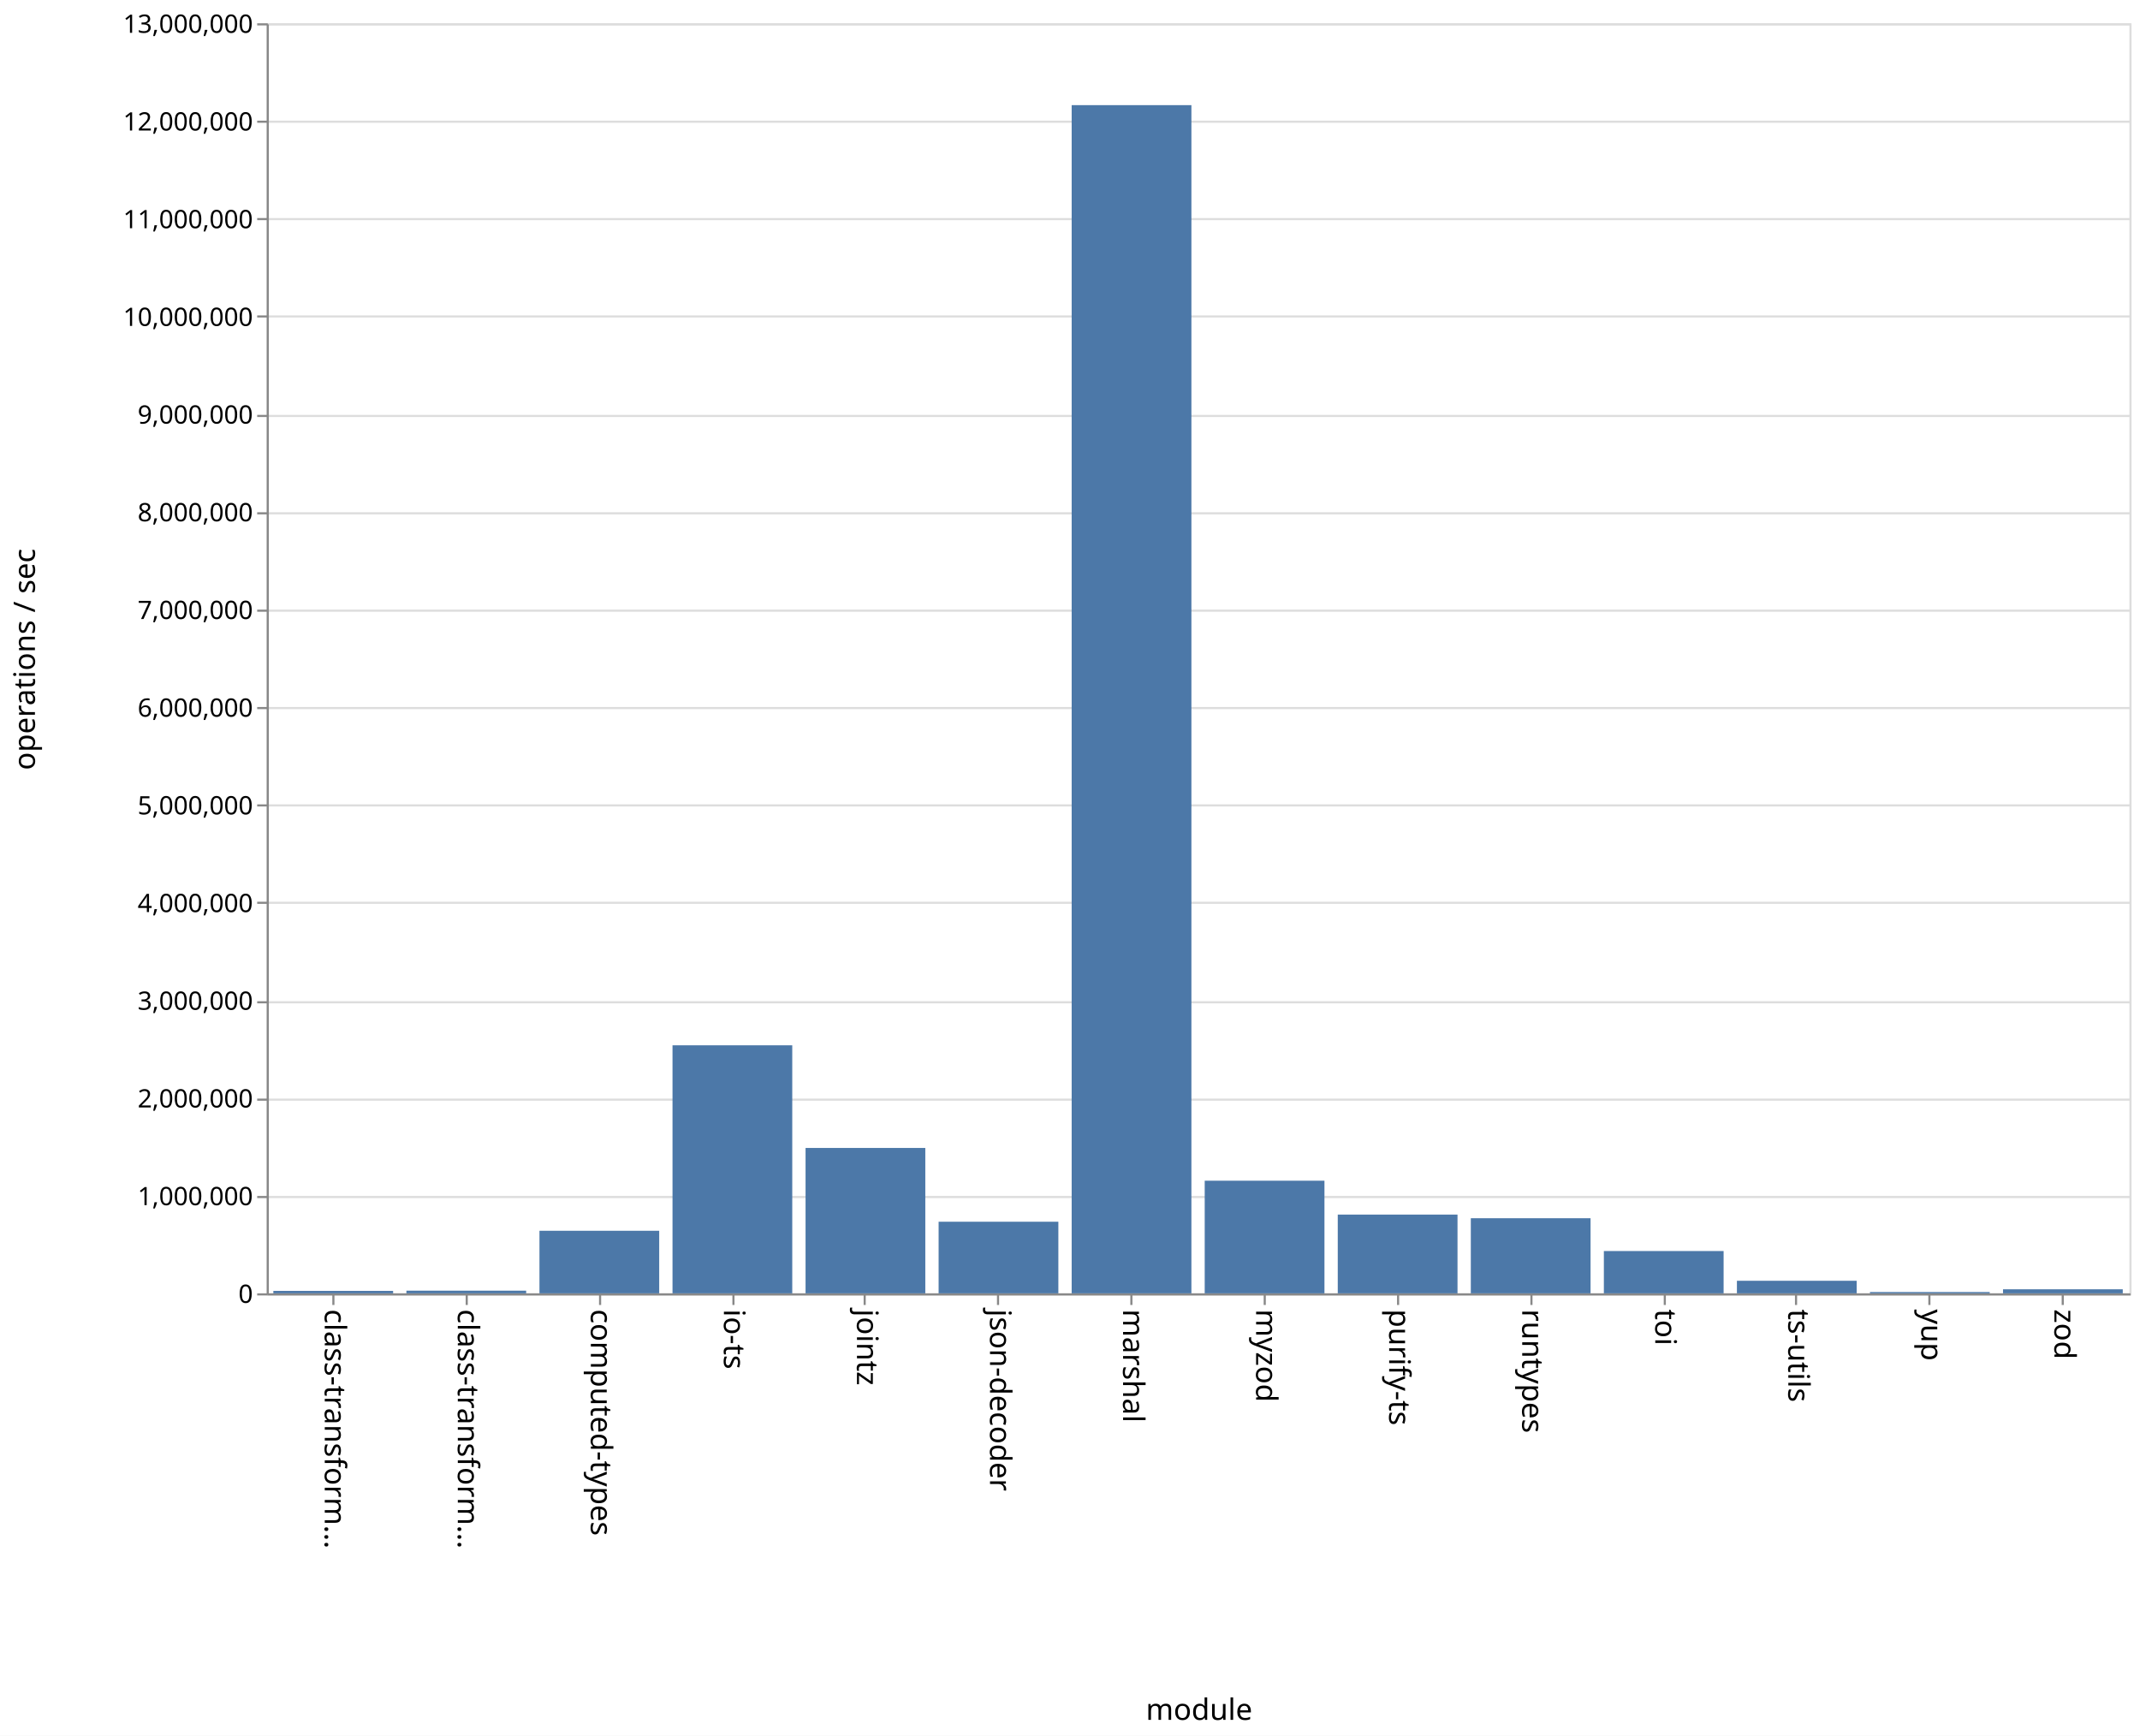
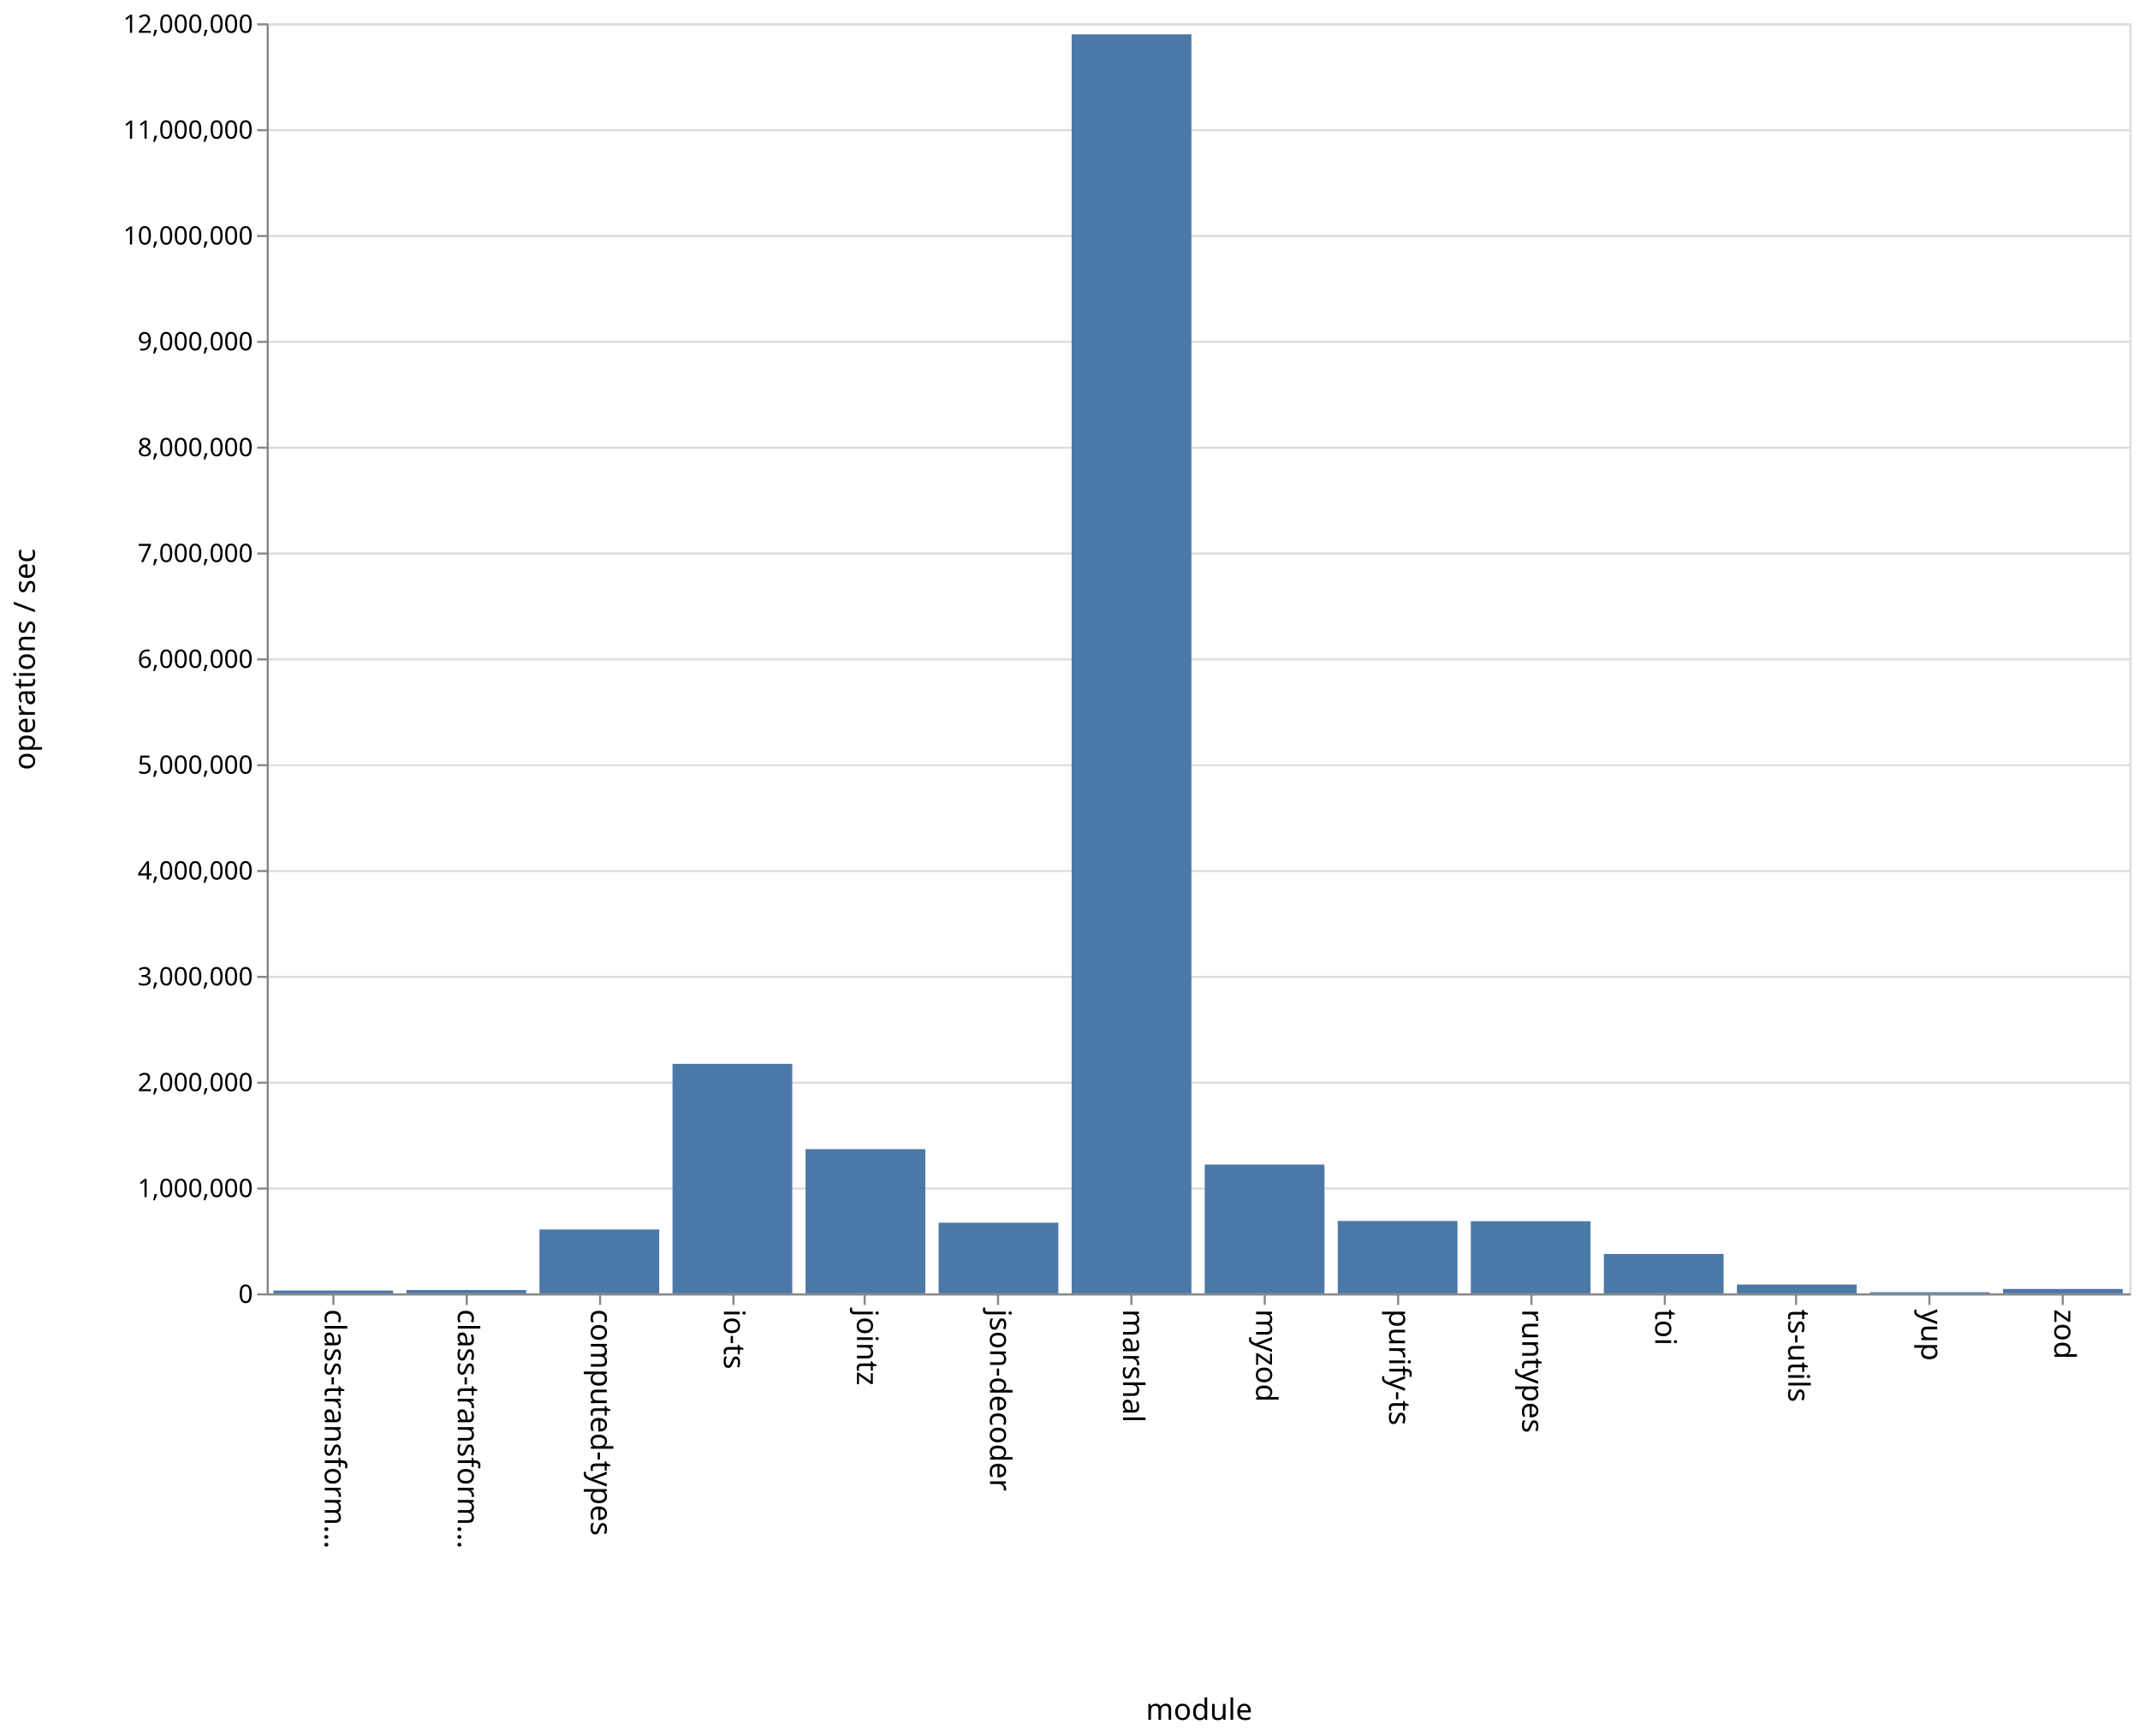
<svg xmlns="http://www.w3.org/2000/svg" class="marks" width="1011" height="820" viewBox="0 0 1011 820" version="1.1">
  <rect width="1011" height="820" fill="white" />
  <g fill="none" stroke-miterlimit="10" transform="translate(126,11)">
    <g class="mark-group role-frame root" role="graphics-object" aria-roledescription="group mark container">
      <g transform="translate(0,0)">
        <path class="background" aria-hidden="true" d="M0.5,0.5h880v600h-880Z" stroke="#ddd" />
        <g>
          <g class="mark-group role-axis" aria-hidden="true">
            <g transform="translate(0.5,0.5)">
              <path class="background" aria-hidden="true" d="M0,0h0v0h0Z" pointer-events="none" />
              <g>
                <g class="mark-rule role-axis-grid" pointer-events="none">
                  <line transform="translate(0,600)" x2="880" y2="0" stroke="#ddd" stroke-width="1" opacity="1" />
-                   <line transform="translate(0,554)" x2="880" y2="0" stroke="#ddd" stroke-width="1" opacity="1" />
-                   <line transform="translate(0,508)" x2="880" y2="0" stroke="#ddd" stroke-width="1" opacity="1" />
-                   <line transform="translate(0,462)" x2="880" y2="0" stroke="#ddd" stroke-width="1" opacity="1" />
-                   <line transform="translate(0,415)" x2="880" y2="0" stroke="#ddd" stroke-width="1" opacity="1" />
-                   <line transform="translate(0,369)" x2="880" y2="0" stroke="#ddd" stroke-width="1" opacity="1" />
-                   <line transform="translate(0,323)" x2="880" y2="0" stroke="#ddd" stroke-width="1" opacity="1" />
-                   <line transform="translate(0,277)" x2="880" y2="0" stroke="#ddd" stroke-width="1" opacity="1" />
-                   <line transform="translate(0,231)" x2="880" y2="0" stroke="#ddd" stroke-width="1" opacity="1" />
-                   <line transform="translate(0,185)" x2="880" y2="0" stroke="#ddd" stroke-width="1" opacity="1" />
-                   <line transform="translate(0,138)" x2="880" y2="0" stroke="#ddd" stroke-width="1" opacity="1" />
-                   <line transform="translate(0,92)" x2="880" y2="0" stroke="#ddd" stroke-width="1" opacity="1" />
-                   <line transform="translate(0,46)" x2="880" y2="0" stroke="#ddd" stroke-width="1" opacity="1" />
+                   <line transform="translate(0,550)" x2="880" y2="0" stroke="#ddd" stroke-width="1" opacity="1" />
+                   <line transform="translate(0,500)" x2="880" y2="0" stroke="#ddd" stroke-width="1" opacity="1" />
+                   <line transform="translate(0,450)" x2="880" y2="0" stroke="#ddd" stroke-width="1" opacity="1" />
+                   <line transform="translate(0,400)" x2="880" y2="0" stroke="#ddd" stroke-width="1" opacity="1" />
+                   <line transform="translate(0,350)" x2="880" y2="0" stroke="#ddd" stroke-width="1" opacity="1" />
+                   <line transform="translate(0,300)" x2="880" y2="0" stroke="#ddd" stroke-width="1" opacity="1" />
+                   <line transform="translate(0,250)" x2="880" y2="0" stroke="#ddd" stroke-width="1" opacity="1" />
+                   <line transform="translate(0,200)" x2="880" y2="0" stroke="#ddd" stroke-width="1" opacity="1" />
+                   <line transform="translate(0,150)" x2="880" y2="0" stroke="#ddd" stroke-width="1" opacity="1" />
+                   <line transform="translate(0,100)" x2="880" y2="0" stroke="#ddd" stroke-width="1" opacity="1" />
+                   <line transform="translate(0,50)" x2="880" y2="0" stroke="#ddd" stroke-width="1" opacity="1" />
                  <line transform="translate(0,0)" x2="880" y2="0" stroke="#ddd" stroke-width="1" opacity="1" />
                </g>
              </g>
              <path class="foreground" aria-hidden="true" d="" pointer-events="none" display="none" />
            </g>
          </g>
          <g class="mark-group role-axis" role="graphics-symbol" aria-roledescription="axis" aria-label="X-axis titled 'module' for a discrete scale with 14 values: class-transformer-validator-async, class-transformer-validator-sync, computed-types, io-ts, jointz, ending with zod">
            <g transform="translate(0.5,600.5)">
              <path class="background" aria-hidden="true" d="M0,0h0v0h0Z" pointer-events="none" />
              <g>
                <g class="mark-rule role-axis-tick" pointer-events="none">
                  <line transform="translate(31,0)" x2="0" y2="5" stroke="#888" stroke-width="1" opacity="1" />
                  <line transform="translate(94,0)" x2="0" y2="5" stroke="#888" stroke-width="1" opacity="1" />
                  <line transform="translate(157,0)" x2="0" y2="5" stroke="#888" stroke-width="1" opacity="1" />
                  <line transform="translate(220,0)" x2="0" y2="5" stroke="#888" stroke-width="1" opacity="1" />
                  <line transform="translate(282,0)" x2="0" y2="5" stroke="#888" stroke-width="1" opacity="1" />
                  <line transform="translate(345,0)" x2="0" y2="5" stroke="#888" stroke-width="1" opacity="1" />
                  <line transform="translate(408,0)" x2="0" y2="5" stroke="#888" stroke-width="1" opacity="1" />
                  <line transform="translate(471,0)" x2="0" y2="5" stroke="#888" stroke-width="1" opacity="1" />
                  <line transform="translate(534,0)" x2="0" y2="5" stroke="#888" stroke-width="1" opacity="1" />
                  <line transform="translate(597,0)" x2="0" y2="5" stroke="#888" stroke-width="1" opacity="1" />
                  <line transform="translate(660,0)" x2="0" y2="5" stroke="#888" stroke-width="1" opacity="1" />
                  <line transform="translate(722,0)" x2="0" y2="5" stroke="#888" stroke-width="1" opacity="1" />
                  <line transform="translate(785,0)" x2="0" y2="5" stroke="#888" stroke-width="1" opacity="1" />
                  <line transform="translate(848,0)" x2="0" y2="5" stroke="#888" stroke-width="1" opacity="1" />
                </g>
                <g class="mark-text role-axis-label" pointer-events="none">
                  <text text-anchor="start" transform="translate(30.92857,7) rotate(90) translate(0,4)" font-family="sans-serif" font-size="14px" fill="#000" opacity="1">class-transform…</text>
                  <text text-anchor="start" transform="translate(93.78571,7) rotate(90) translate(0,4)" font-family="sans-serif" font-size="14px" fill="#000" opacity="1">class-transform…</text>
                  <text text-anchor="start" transform="translate(156.6429,7) rotate(90) translate(0,4)" font-family="sans-serif" font-size="14px" fill="#000" opacity="1">computed-types</text>
                  <text text-anchor="start" transform="translate(219.5,7) rotate(90) translate(0,4)" font-family="sans-serif" font-size="14px" fill="#000" opacity="1">io-ts</text>
                  <text text-anchor="start" transform="translate(282.3571,7) rotate(90) translate(0,4)" font-family="sans-serif" font-size="14px" fill="#000" opacity="1">jointz</text>
                  <text text-anchor="start" transform="translate(345.2143,7) rotate(90) translate(0,4)" font-family="sans-serif" font-size="14px" fill="#000" opacity="1">json-decoder</text>
                  <text text-anchor="start" transform="translate(408.0714,7) rotate(90) translate(0,4)" font-family="sans-serif" font-size="14px" fill="#000" opacity="1">marshal</text>
                  <text text-anchor="start" transform="translate(470.9286,7) rotate(90) translate(0,4)" font-family="sans-serif" font-size="14px" fill="#000" opacity="1">myzod</text>
                  <text text-anchor="start" transform="translate(533.7857,7) rotate(90) translate(0,4)" font-family="sans-serif" font-size="14px" fill="#000" opacity="1">purify-ts</text>
                  <text text-anchor="start" transform="translate(596.6429,7) rotate(90) translate(0,4)" font-family="sans-serif" font-size="14px" fill="#000" opacity="1">runtypes</text>
                  <text text-anchor="start" transform="translate(659.5,7) rotate(90) translate(0,4)" font-family="sans-serif" font-size="14px" fill="#000" opacity="1">toi</text>
                  <text text-anchor="start" transform="translate(722.3571,7) rotate(90) translate(0,4)" font-family="sans-serif" font-size="14px" fill="#000" opacity="1">ts-utils</text>
                  <text text-anchor="start" transform="translate(785.2143,7) rotate(90) translate(0,4)" font-family="sans-serif" font-size="14px" fill="#000" opacity="1">yup</text>
                  <text text-anchor="start" transform="translate(848.0714,7) rotate(90) translate(0,4)" font-family="sans-serif" font-size="14px" fill="#000" opacity="1">zod</text>
                </g>
                <g class="mark-rule role-axis-domain" pointer-events="none">
                  <line transform="translate(0,0)" x2="880" y2="0" stroke="#888" stroke-width="1" opacity="1" />
                </g>
                <g class="mark-text role-axis-title" pointer-events="none">
                  <text text-anchor="middle" transform="translate(440,201)" font-family="sans-serif" font-size="14px" font-weight="normal" fill="#000" opacity="1">module</text>
                </g>
              </g>
              <path class="foreground" aria-hidden="true" d="" pointer-events="none" display="none" />
            </g>
          </g>
-           <g class="mark-group role-axis" role="graphics-symbol" aria-roledescription="axis" aria-label="Y-axis titled 'operations / sec' for a linear scale with values from 0 to 13,000,000">
+           <g class="mark-group role-axis" role="graphics-symbol" aria-roledescription="axis" aria-label="Y-axis titled 'operations / sec' for a linear scale with values from 0 to 12,000,000">
            <g transform="translate(0.5,0.5)">
              <path class="background" aria-hidden="true" d="M0,0h0v0h0Z" pointer-events="none" />
              <g>
                <g class="mark-rule role-axis-tick" pointer-events="none">
                  <line transform="translate(0,600)" x2="-5" y2="0" stroke="#888" stroke-width="1" opacity="1" />
-                   <line transform="translate(0,554)" x2="-5" y2="0" stroke="#888" stroke-width="1" opacity="1" />
-                   <line transform="translate(0,508)" x2="-5" y2="0" stroke="#888" stroke-width="1" opacity="1" />
-                   <line transform="translate(0,462)" x2="-5" y2="0" stroke="#888" stroke-width="1" opacity="1" />
-                   <line transform="translate(0,415)" x2="-5" y2="0" stroke="#888" stroke-width="1" opacity="1" />
-                   <line transform="translate(0,369)" x2="-5" y2="0" stroke="#888" stroke-width="1" opacity="1" />
-                   <line transform="translate(0,323)" x2="-5" y2="0" stroke="#888" stroke-width="1" opacity="1" />
-                   <line transform="translate(0,277)" x2="-5" y2="0" stroke="#888" stroke-width="1" opacity="1" />
-                   <line transform="translate(0,231)" x2="-5" y2="0" stroke="#888" stroke-width="1" opacity="1" />
-                   <line transform="translate(0,185)" x2="-5" y2="0" stroke="#888" stroke-width="1" opacity="1" />
-                   <line transform="translate(0,138)" x2="-5" y2="0" stroke="#888" stroke-width="1" opacity="1" />
-                   <line transform="translate(0,92)" x2="-5" y2="0" stroke="#888" stroke-width="1" opacity="1" />
-                   <line transform="translate(0,46)" x2="-5" y2="0" stroke="#888" stroke-width="1" opacity="1" />
+                   <line transform="translate(0,550)" x2="-5" y2="0" stroke="#888" stroke-width="1" opacity="1" />
+                   <line transform="translate(0,500)" x2="-5" y2="0" stroke="#888" stroke-width="1" opacity="1" />
+                   <line transform="translate(0,450)" x2="-5" y2="0" stroke="#888" stroke-width="1" opacity="1" />
+                   <line transform="translate(0,400)" x2="-5" y2="0" stroke="#888" stroke-width="1" opacity="1" />
+                   <line transform="translate(0,350)" x2="-5" y2="0" stroke="#888" stroke-width="1" opacity="1" />
+                   <line transform="translate(0,300)" x2="-5" y2="0" stroke="#888" stroke-width="1" opacity="1" />
+                   <line transform="translate(0,250)" x2="-5" y2="0" stroke="#888" stroke-width="1" opacity="1" />
+                   <line transform="translate(0,200)" x2="-5" y2="0" stroke="#888" stroke-width="1" opacity="1" />
+                   <line transform="translate(0,150)" x2="-5" y2="0" stroke="#888" stroke-width="1" opacity="1" />
+                   <line transform="translate(0,100)" x2="-5" y2="0" stroke="#888" stroke-width="1" opacity="1" />
+                   <line transform="translate(0,50)" x2="-5" y2="0" stroke="#888" stroke-width="1" opacity="1" />
                  <line transform="translate(0,0)" x2="-5" y2="0" stroke="#888" stroke-width="1" opacity="1" />
                </g>
                <g class="mark-text role-axis-label" pointer-events="none">
                  <text text-anchor="end" transform="translate(-7,604)" font-family="sans-serif" font-size="12px" fill="#000" opacity="1">0</text>
-                   <text text-anchor="end" transform="translate(-7,557.8462)" font-family="sans-serif" font-size="12px" fill="#000" opacity="1">1,000,000</text>
-                   <text text-anchor="end" transform="translate(-7,511.6923)" font-family="sans-serif" font-size="12px" fill="#000" opacity="1">2,000,000</text>
-                   <text text-anchor="end" transform="translate(-7,465.5385)" font-family="sans-serif" font-size="12px" fill="#000" opacity="1">3,000,000</text>
-                   <text text-anchor="end" transform="translate(-7,419.3846)" font-family="sans-serif" font-size="12px" fill="#000" opacity="1">4,000,000</text>
-                   <text text-anchor="end" transform="translate(-7,373.2308)" font-family="sans-serif" font-size="12px" fill="#000" opacity="1">5,000,000</text>
-                   <text text-anchor="end" transform="translate(-7,327.0769)" font-family="sans-serif" font-size="12px" fill="#000" opacity="1">6,000,000</text>
-                   <text text-anchor="end" transform="translate(-7,280.9231)" font-family="sans-serif" font-size="12px" fill="#000" opacity="1">7,000,000</text>
-                   <text text-anchor="end" transform="translate(-7,234.7692)" font-family="sans-serif" font-size="12px" fill="#000" opacity="1">8,000,000</text>
-                   <text text-anchor="end" transform="translate(-7,188.6154)" font-family="sans-serif" font-size="12px" fill="#000" opacity="1">9,000,000</text>
-                   <text text-anchor="end" transform="translate(-7,142.4615)" font-family="sans-serif" font-size="12px" fill="#000" opacity="1">10,000,000</text>
-                   <text text-anchor="end" transform="translate(-7,96.30769)" font-family="sans-serif" font-size="12px" fill="#000" opacity="1">11,000,000</text>
-                   <text text-anchor="end" transform="translate(-7,50.15385)" font-family="sans-serif" font-size="12px" fill="#000" opacity="1">12,000,000</text>
-                   <text text-anchor="end" transform="translate(-7,4)" font-family="sans-serif" font-size="12px" fill="#000" opacity="1">13,000,000</text>
+                   <text text-anchor="end" transform="translate(-7,554)" font-family="sans-serif" font-size="12px" fill="#000" opacity="1">1,000,000</text>
+                   <text text-anchor="end" transform="translate(-7,504)" font-family="sans-serif" font-size="12px" fill="#000" opacity="1">2,000,000</text>
+                   <text text-anchor="end" transform="translate(-7,454)" font-family="sans-serif" font-size="12px" fill="#000" opacity="1">3,000,000</text>
+                   <text text-anchor="end" transform="translate(-7,404)" font-family="sans-serif" font-size="12px" fill="#000" opacity="1">4,000,000</text>
+                   <text text-anchor="end" transform="translate(-7,354)" font-family="sans-serif" font-size="12px" fill="#000" opacity="1">5,000,000</text>
+                   <text text-anchor="end" transform="translate(-7,304)" font-family="sans-serif" font-size="12px" fill="#000" opacity="1">6,000,000</text>
+                   <text text-anchor="end" transform="translate(-7,254)" font-family="sans-serif" font-size="12px" fill="#000" opacity="1">7,000,000</text>
+                   <text text-anchor="end" transform="translate(-7,204)" font-family="sans-serif" font-size="12px" fill="#000" opacity="1">8,000,000</text>
+                   <text text-anchor="end" transform="translate(-7,154)" font-family="sans-serif" font-size="12px" fill="#000" opacity="1">9,000,000</text>
+                   <text text-anchor="end" transform="translate(-7,104)" font-family="sans-serif" font-size="12px" fill="#000" opacity="1">10,000,000</text>
+                   <text text-anchor="end" transform="translate(-7,54)" font-family="sans-serif" font-size="12px" fill="#000" opacity="1">11,000,000</text>
+                   <text text-anchor="end" transform="translate(-7,4)" font-family="sans-serif" font-size="12px" fill="#000" opacity="1">12,000,000</text>
                </g>
                <g class="mark-rule role-axis-domain" pointer-events="none">
                  <line transform="translate(0,600)" x2="0" y2="-600" stroke="#888" stroke-width="1" opacity="1" />
                </g>
                <g class="mark-text role-axis-title" pointer-events="none">
                  <text text-anchor="middle" transform="translate(-107,300) rotate(-90) translate(0,-3)" font-family="sans-serif" font-size="14px" font-weight="normal" fill="#000" opacity="1">operations / sec</text>
                </g>
              </g>
              <path class="foreground" aria-hidden="true" d="" pointer-events="none" display="none" />
            </g>
          </g>
          <g class="mark-rect role-mark marks" role="graphics-object" aria-roledescription="rect mark container">
-             <path aria-label="operations / sec: 25037; module: class-transformer-validator-async" role="graphics-symbol" aria-roledescription="bar" d="M3.143,598.844h56.571v1.156h-56.571Z" fill="#4c78a8" />
-             <path aria-label="operations / sec: 27311; module: class-transformer-validator-sync" role="graphics-symbol" aria-roledescription="bar" d="M66,598.739h56.571v1.261h-56.571Z" fill="#4c78a8" />
-             <path aria-label="operations / sec: 640463; module: computed-types" role="graphics-symbol" aria-roledescription="bar" d="M128.857,570.44h56.571v29.56h-56.571Z" fill="#4c78a8" />
-             <path aria-label="operations / sec: 2538809; module: io-ts" role="graphics-symbol" aria-roledescription="bar" d="M191.714,482.824h56.571v117.176h-56.571Z" fill="#4c78a8" />
-             <path aria-label="operations / sec: 1488163; module: jointz" role="graphics-symbol" aria-roledescription="bar" d="M254.571,531.316h56.571v68.684h-56.571Z" fill="#4c78a8" />
-             <path aria-label="operations / sec: 732970; module: json-decoder" role="graphics-symbol" aria-roledescription="bar" d="M317.429,566.171h56.571v33.829h-56.571Z" fill="#4c78a8" />
-             <path aria-label="operations / sec: 12162111; module: marshal" role="graphics-symbol" aria-roledescription="bar" d="M380.286,38.672h56.571v561.328h-56.571Z" fill="#4c78a8" />
-             <path aria-label="operations / sec: 1152940; module: myzod" role="graphics-symbol" aria-roledescription="bar" d="M443.143,546.787h56.571v53.213h-56.571Z" fill="#4c78a8" />
-             <path aria-label="operations / sec: 806138; module: purify-ts" role="graphics-symbol" aria-roledescription="bar" d="M506,562.794h56.571v37.206h-56.571Z" fill="#4c78a8" />
-             <path aria-label="operations / sec: 768735; module: runtypes" role="graphics-symbol" aria-roledescription="bar" d="M568.857,564.52h56.571v35.48h-56.571Z" fill="#4c78a8" />
-             <path aria-label="operations / sec: 433058; module: toi" role="graphics-symbol" aria-roledescription="bar" d="M631.714,580.013h56.571v19.987h-56.571Z" fill="#4c78a8" />
-             <path aria-label="operations / sec: 128622; module: ts-utils" role="graphics-symbol" aria-roledescription="bar" d="M694.571,594.064h56.571v5.936h-56.571Z" fill="#4c78a8" />
-             <path aria-label="operations / sec: 13339; module: yup" role="graphics-symbol" aria-roledescription="bar" d="M757.429,599.384h56.571v0.616h-56.571Z" fill="#4c78a8" />
-             <path aria-label="operations / sec: 41400; module: zod" role="graphics-symbol" aria-roledescription="bar" d="M820.286,598.089h56.571v1.911h-56.571Z" fill="#4c78a8" />
+             <path aria-label="operations / sec: 26529; module: class-transformer-validator-async" role="graphics-symbol" aria-roledescription="bar" d="M3.143,598.674h56.571v1.326h-56.571Z" fill="#4c78a8" />
+             <path aria-label="operations / sec: 31249; module: class-transformer-validator-sync" role="graphics-symbol" aria-roledescription="bar" d="M66,598.438h56.571v1.562h-56.571Z" fill="#4c78a8" />
+             <path aria-label="operations / sec: 603403; module: computed-types" role="graphics-symbol" aria-roledescription="bar" d="M128.857,569.83h56.571v30.17h-56.571Z" fill="#4c78a8" />
+             <path aria-label="operations / sec: 2168093; module: io-ts" role="graphics-symbol" aria-roledescription="bar" d="M191.714,491.595h56.571v108.405h-56.571Z" fill="#4c78a8" />
+             <path aria-label="operations / sec: 1362354; module: jointz" role="graphics-symbol" aria-roledescription="bar" d="M254.571,531.882h56.571v68.118h-56.571Z" fill="#4c78a8" />
+             <path aria-label="operations / sec: 667400; module: json-decoder" role="graphics-symbol" aria-roledescription="bar" d="M317.429,566.63h56.571v33.37h-56.571Z" fill="#4c78a8" />
+             <path aria-label="operations / sec: 11895325; module: marshal" role="graphics-symbol" aria-roledescription="bar" d="M380.286,5.234h56.571v594.766h-56.571Z" fill="#4c78a8" />
+             <path aria-label="operations / sec: 1216742; module: myzod" role="graphics-symbol" aria-roledescription="bar" d="M443.143,539.163h56.571v60.837h-56.571Z" fill="#4c78a8" />
+             <path aria-label="operations / sec: 684019; module: purify-ts" role="graphics-symbol" aria-roledescription="bar" d="M506,565.799h56.571v34.201h-56.571Z" fill="#4c78a8" />
+             <path aria-label="operations / sec: 681314; module: runtypes" role="graphics-symbol" aria-roledescription="bar" d="M568.857,565.934h56.571v34.066h-56.571Z" fill="#4c78a8" />
+             <path aria-label="operations / sec: 371933; module: toi" role="graphics-symbol" aria-roledescription="bar" d="M631.714,581.403h56.571v18.597h-56.571Z" fill="#4c78a8" />
+             <path aria-label="operations / sec: 83318; module: ts-utils" role="graphics-symbol" aria-roledescription="bar" d="M694.571,595.834h56.571v4.166h-56.571Z" fill="#4c78a8" />
+             <path aria-label="operations / sec: 10922; module: yup" role="graphics-symbol" aria-roledescription="bar" d="M757.429,599.454h56.571v0.546h-56.571Z" fill="#4c78a8" />
+             <path aria-label="operations / sec: 41290; module: zod" role="graphics-symbol" aria-roledescription="bar" d="M820.286,597.936h56.571v2.064h-56.571Z" fill="#4c78a8" />
          </g>
        </g>
        <path class="foreground" aria-hidden="true" d="" display="none" />
      </g>
    </g>
  </g>
</svg>
